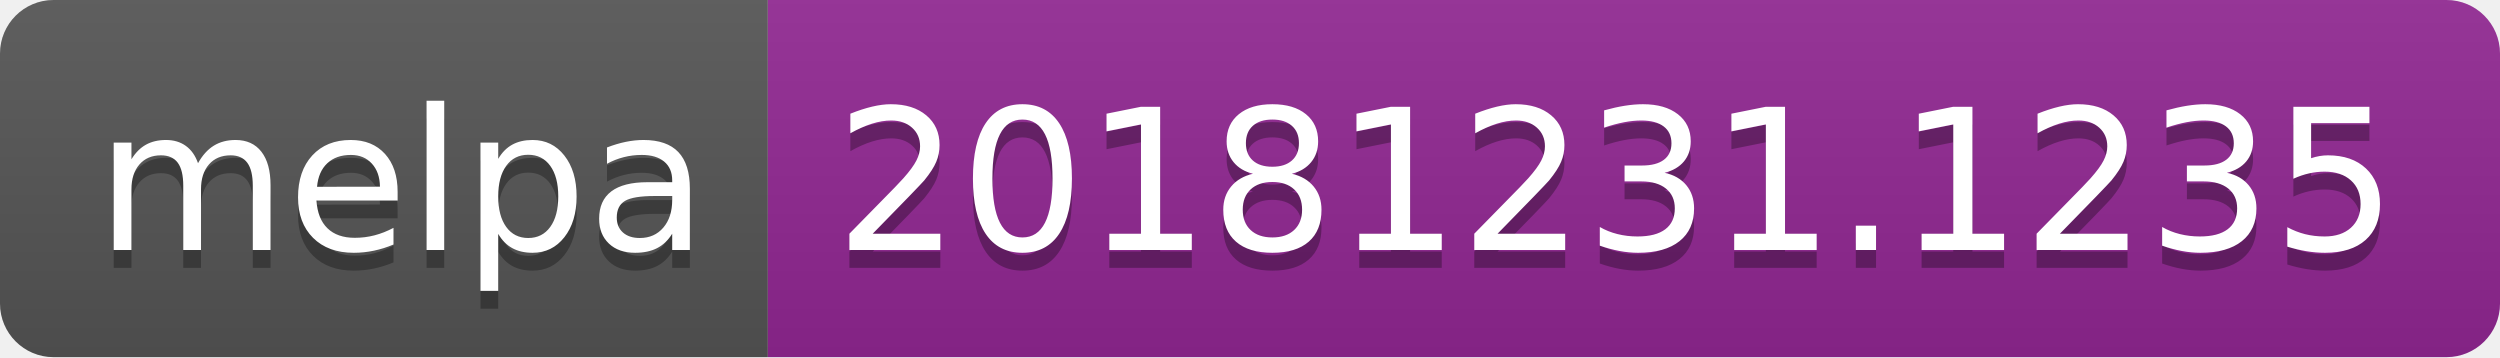
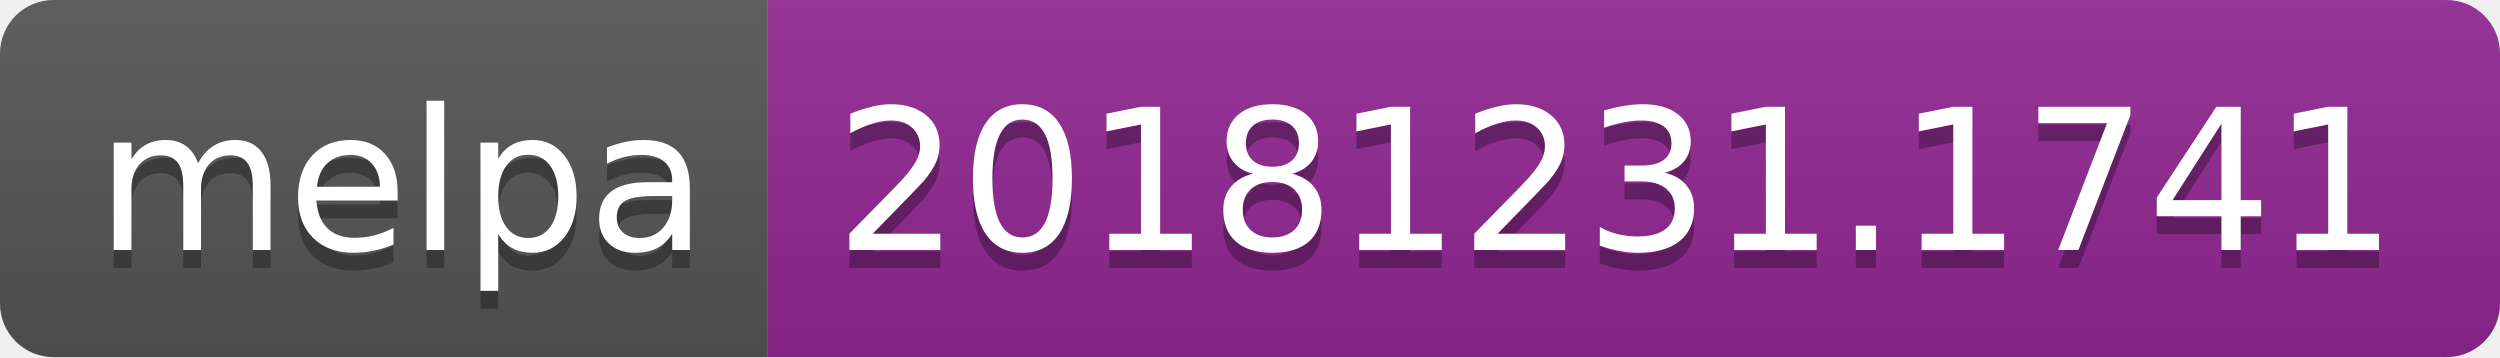
<svg xmlns="http://www.w3.org/2000/svg" width="140" height="20">
  <linearGradient id="b" x2="0" y2="100%">
    <stop offset="0" stop-color="#bbb" stop-opacity=".1" />
    <stop offset="1" stop-opacity=".1" />
  </linearGradient>
  <clipPath id="a">
    <rect width="140" height="20" rx="3" fill="#fff" />
  </clipPath>
  <g clip-path="url(#a)">
    <path fill="#555" d="M0 0h43v20H0z" />
    <path fill="#922793" d="M43 0h97v20H43z" />
    <path fill="url(#b)" d="M0 0h140v20H0z" />
  </g>
  <g fill="#fff" text-anchor="middle" font-family="DejaVu Sans,Verdana,Geneva,sans-serif" font-size="110">
    <text x="225" y="150" fill="#010101" fill-opacity=".3" transform="scale(.1)" textLength="330">melpa</text>
    <text x="225" y="140" transform="scale(.1)" textLength="330">melpa</text>
-     <text x="905" y="150" fill="#010101" fill-opacity=".3" transform="scale(.1)" textLength="870">20181231.1235</text>
-     <text x="905" y="140" transform="scale(.1)" textLength="870">20181231.1235</text>
+     <text x="905" y="150" fill="#010101" fill-opacity=".3" transform="scale(.1)" textLength="870">20181231.1741</text>
+     <text x="905" y="140" transform="scale(.1)" textLength="870">20181231.1741</text>
  </g>
</svg>
